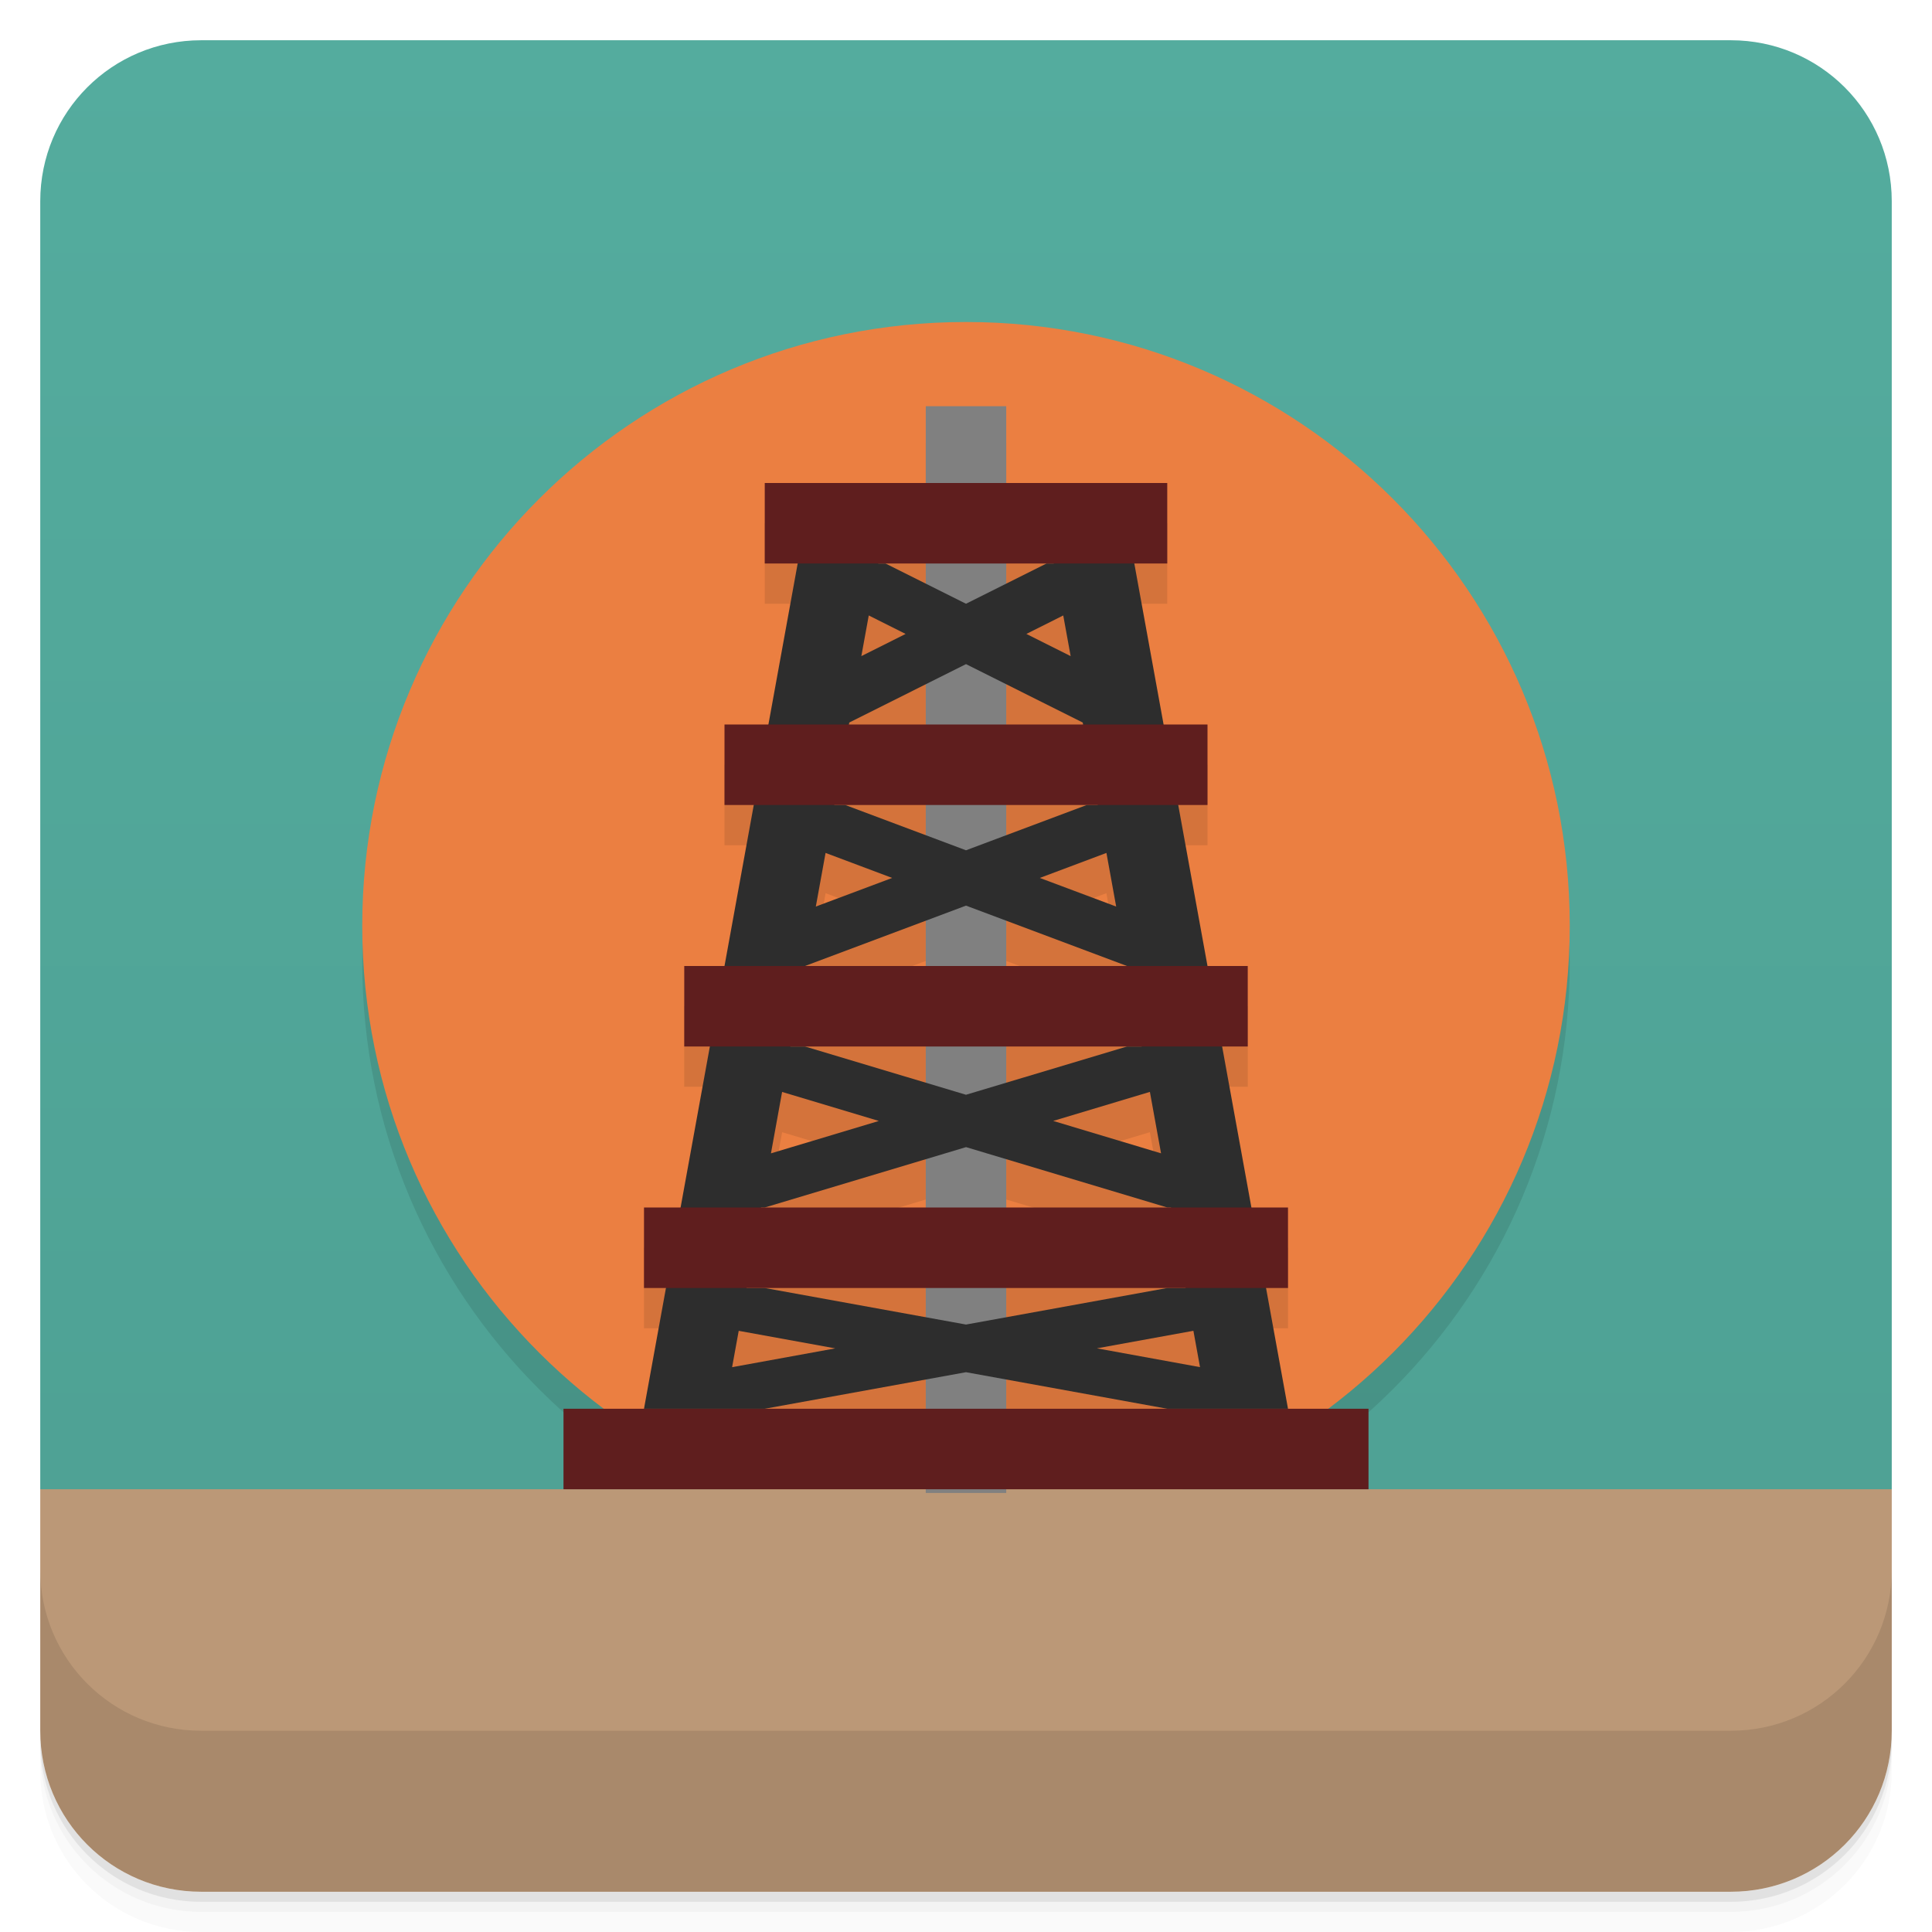
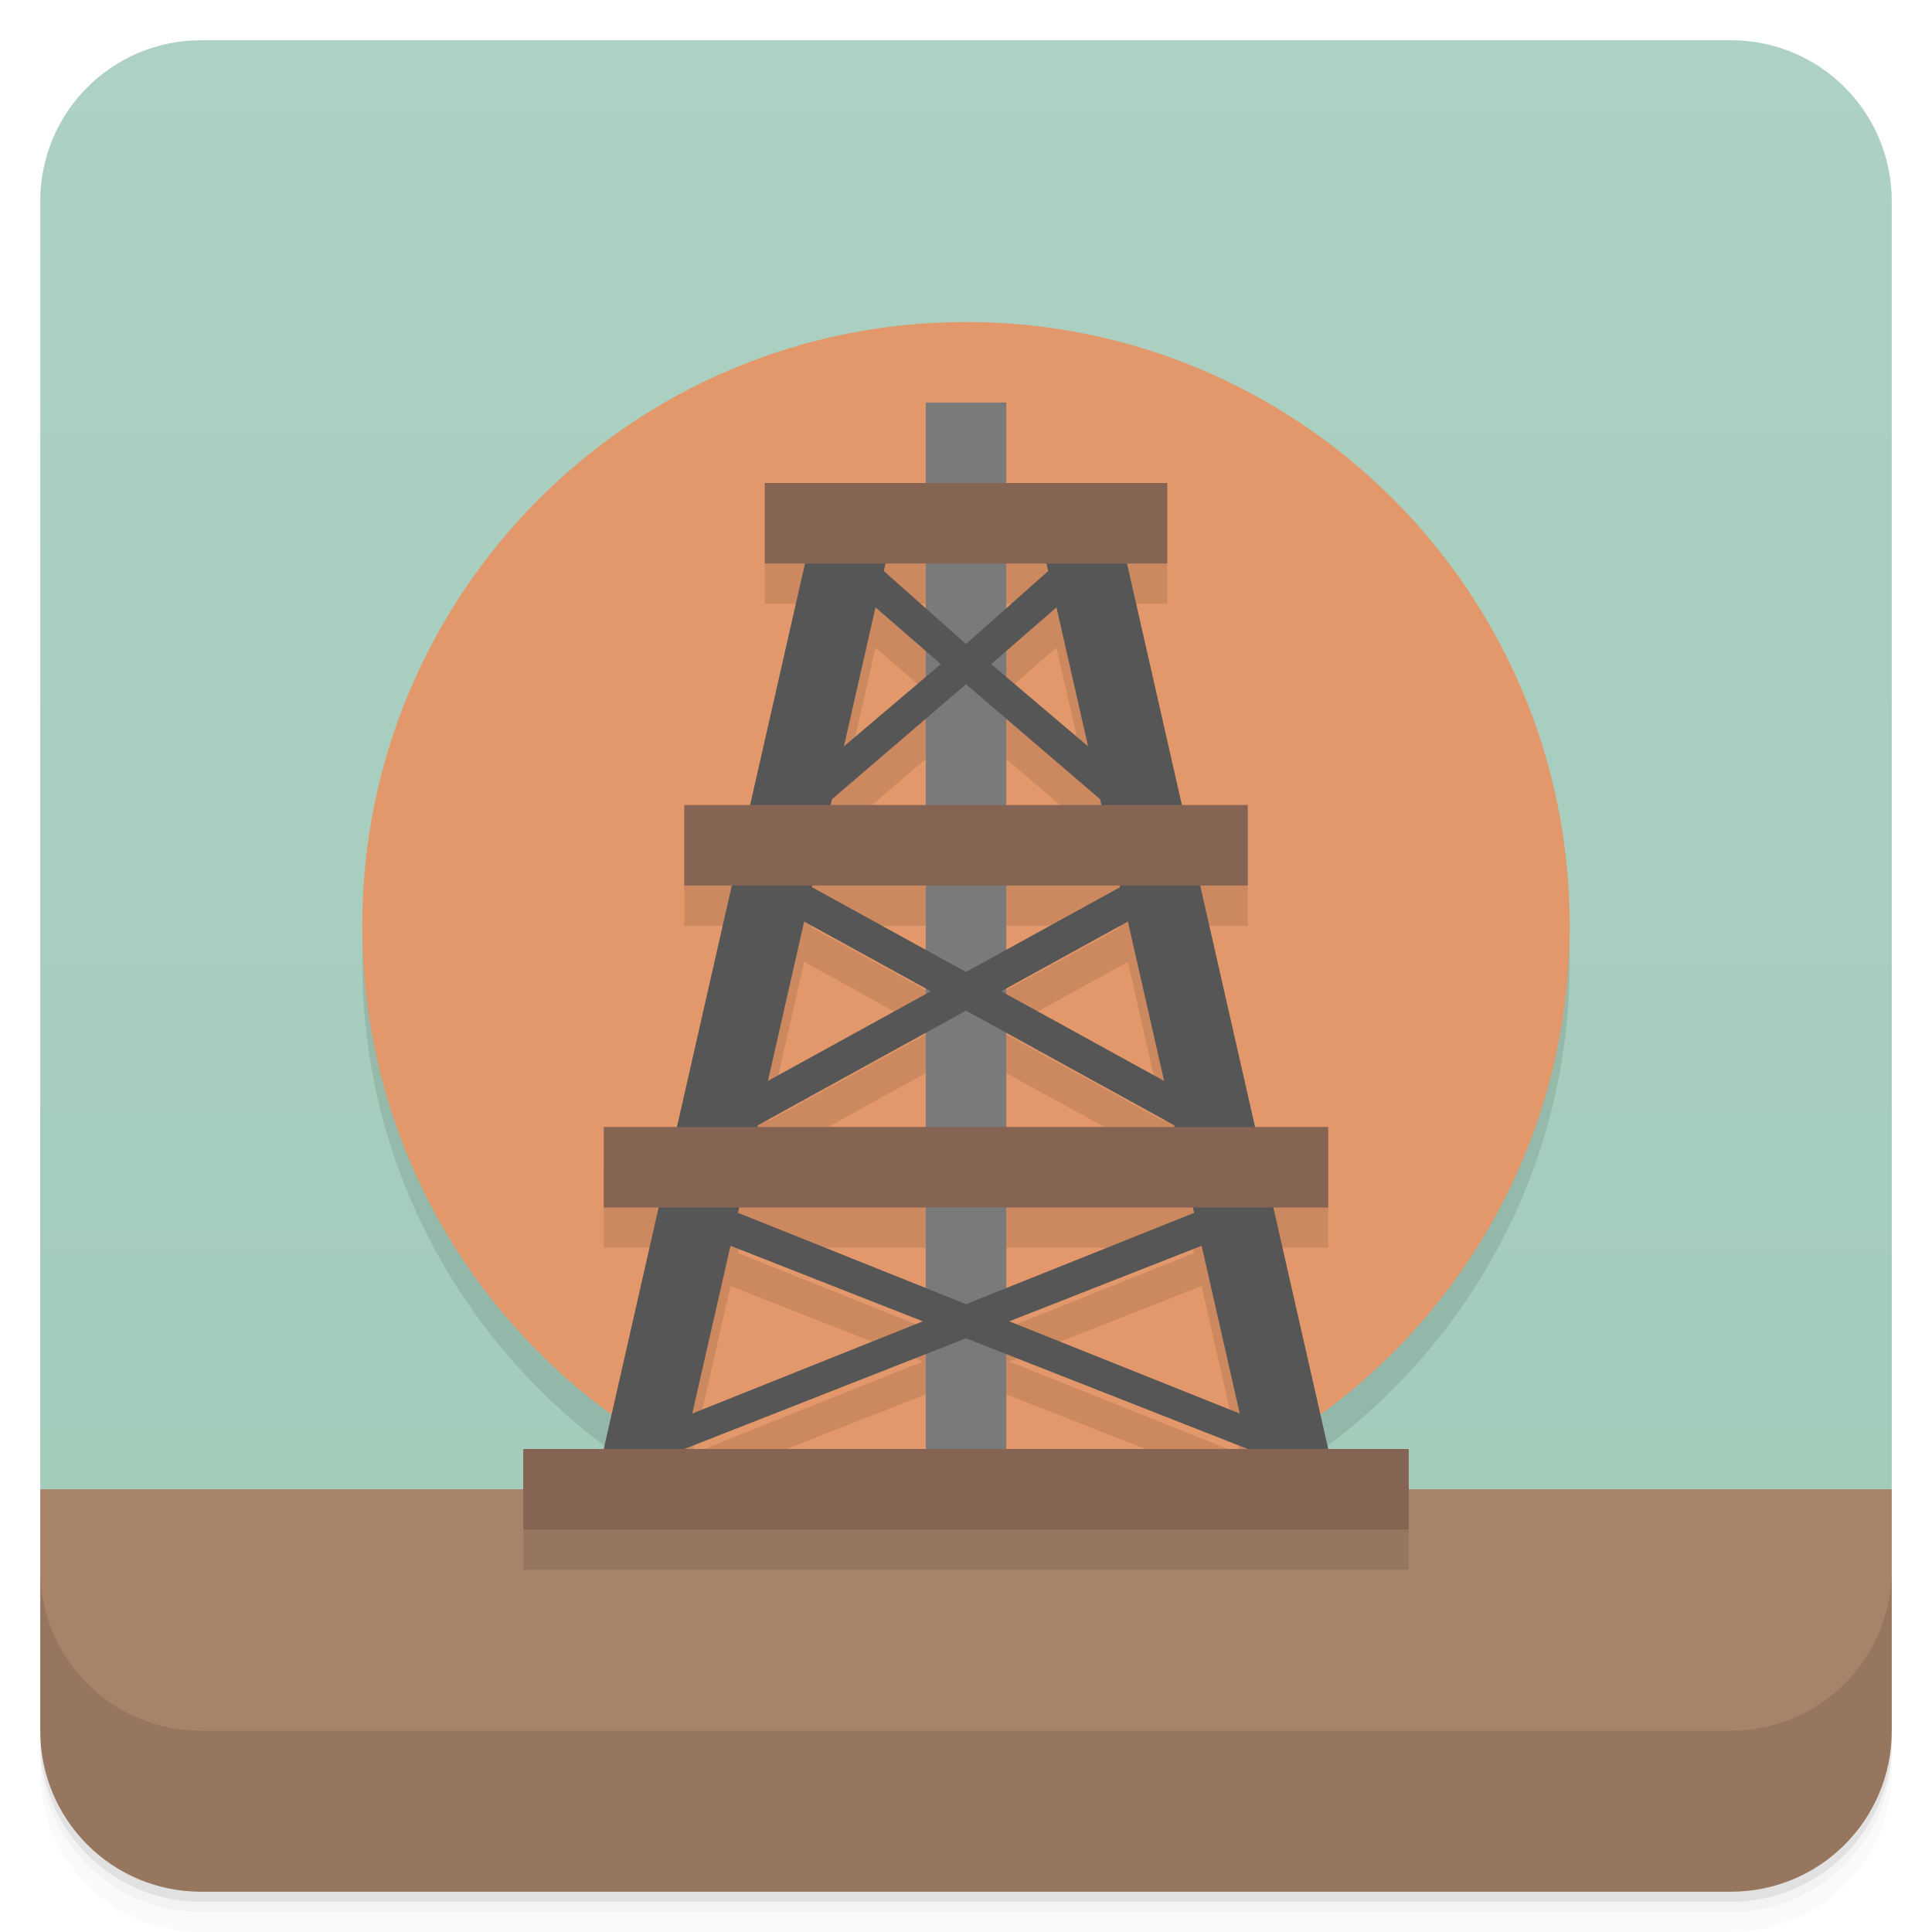
- <svg xmlns="http://www.w3.org/2000/svg" version="1.1" viewBox="0 0 48 48" id="svg23">
-   <defs id="defs7">
+ <svg xmlns="http://www.w3.org/2000/svg" version="1.1" viewBox="0 0 48 48">
+   <defs>
    <linearGradient id="bg" x2="0" y1="1" y2="47" gradientUnits="userSpaceOnUse">
-       <stop style="stop-color:#54ac9e;stop-opacity:1" offset="0" id="stop2" />
-       <stop style="stop-color:#4d9f92;stop-opacity:1" offset="1" id="stop4" />
-     </linearGradient>
-     <linearGradient id="bg-3" x2="0" y1="1" y2="47" gradientUnits="userSpaceOnUse">
-       <stop style="stop-color:#601a1a" offset="0" id="stop2-6" />
-       <stop style="stop-color:#501616" offset="1" id="stop4-7" />
+       <stop style="stop-color:#add1c3" offset="0" />
+       <stop style="stop-color:#a0cab9" offset="1" />
    </linearGradient>
  </defs>
-   <path d="m1 43v0.25c0 2.216 1.784 4 4 4h38c2.216 0 4-1.784 4-4v-0.25c0 2.216-1.784 4-4 4h-38c-2.216 0-4-1.784-4-4zm0 0.5v0.5c0 2.216 1.784 4 4 4h38c2.216 0 4-1.784 4-4v-0.5c0 2.216-1.784 4-4 4h-38c-2.216 0-4-1.784-4-4z" style="opacity:.02" id="path9" />
-   <path d="m1 43.25v0.25c0 2.216 1.784 4 4 4h38c2.216 0 4-1.784 4-4v-0.25c0 2.216-1.784 4-4 4h-38c-2.216 0-4-1.784-4-4z" style="opacity:.05" id="path11" />
-   <path d="m1 43v0.25c0 2.216 1.784 4 4 4h38c2.216 0 4-1.784 4-4v-0.25c0 2.216-1.784 4-4 4h-38c-2.216 0-4-1.784-4-4z" style="opacity:.1" id="path13" />
-   <path style="fill:url(#bg)" d="M 5 1 C 2.784 1 1 2.784 1 5 L 1 37 L 2 38 L 46 38 L 47 37 L 47 5 C 47 2.784 45.216 1 43 1 L 5 1 z " id="rect15" />
-   <circle cx="24" cy="23.908" r="15" style="opacity:0.1" id="circle19-6" />
-   <circle cx="24" cy="23" r="15" style="fill:#eb7f41;opacity:1" id="circle19" />
-   <path style="paint-order:stroke fill markers;opacity:0.1" d="M 23 11 L 23 13 L 19 13 L 19 15 L 19.818 15 L 19.092 19 L 18 19 L 18 21 L 18.727 21 L 18 25 L 17 25 L 17 27 L 17.637 27 L 16.908 31 L 16 31 L 16 33 L 16.545 33 L 16 36 L 14 36 L 14 38 L 23 38 L 25 38 L 34 38 L 34 36 L 32 36 L 31.455 33 L 32 33 L 32 31 L 31.092 31 L 30.363 27 L 31 27 L 31 25 L 30 25 L 29.273 21 L 30 21 L 30 19 L 28.908 19 L 28.182 15 L 29 15 L 29 13 L 25 13 L 25 11 L 23 11 z M 22 15 L 23 15 L 23 15.5 L 22 15 z M 25 15 L 26 15 L 25 15.5 L 25 15 z M 21.584 16.291 L 22.5 16.75 L 21.4 17.301 L 21.584 16.291 z M 26.416 16.291 L 26.6 17.301 L 25.5 16.75 L 26.416 16.291 z M 23 18 L 23 19 L 21.09 19 L 21.1 18.951 L 23 18 z M 25 18 L 26.9 18.951 L 26.91 19 L 25 19 L 25 18 z M 21 21 L 23 21 L 23 21.75 L 21 21 z M 25 21 L 27 21 L 25 21.75 L 25 21 z M 20.512 22.191 L 22.166 22.812 L 20.27 23.523 L 20.512 22.191 z M 27.488 22.191 L 27.73 23.523 L 25.834 22.812 L 27.488 22.191 z M 23 23.875 L 23 25 L 20 25 L 23 23.875 z M 25 23.875 L 28 25 L 25 25 L 25 23.875 z M 20 27 L 23 27 L 23 27.898 L 20 27 z M 25 27 L 28 27 L 25 27.898 L 25 27 z M 19.432 28.129 L 21.834 28.85 L 19.154 29.654 L 19.432 28.129 z M 28.568 28.129 L 28.846 29.654 L 26.166 28.85 L 28.568 28.129 z M 23 29.801 L 23 31 L 19 31 L 23 29.801 z M 25 29.801 L 29 31 L 25 31 L 25 29.801 z M 19 33 L 23 33 L 23 33.727 L 19 33 z M 25 33 L 29 33 L 25 33.727 L 25 33 z M 18.352 34.064 L 20.75 34.5 L 18.188 34.967 L 18.352 34.064 z M 29.648 34.064 L 29.812 34.967 L 27.25 34.5 L 29.648 34.064 z M 23 35.273 L 23 36 L 19 36 L 23 35.273 z M 25 35.273 L 29 36 L 25 36 L 25 35.273 z " id="rect27-2" />
-   <path style="opacity:1;vector-effect:none;fill:#bb9877;fill-opacity:1;paint-order:stroke fill markers" d="m 1,37 v 6 c 0,2.216 1.784,4 4,4 h 38 c 2.216,0 4,-1.784 4,-4 v -6 z" id="rect839" />
-   <path d="m1 39v4c0 2.216 1.784 4 4 4h38c2.216 0 4-1.784 4-4v-4c0 2.216-1.784 4-4 4h-38c-2.216 0-4-1.784-4-4z" style="opacity:.1" id="path17" />
-   <rect x="23" y="10.092" width="2" height="27" style="fill:#808080;paint-order:stroke fill markers" id="rect27" />
-   <path d="m 20,13 -4,22 h 2 1 L 24,34.092 29,35 h 1 2 L 28,13 h -2 l 0.182,1 H 26 l -2,1 -2,-1 H 21.818 L 22,13 Z m 1.584,2.291 0.916,0.459 -1.1,0.551 0.184,-1.01 z m 4.832,0 0.184,1.01 -1.1,-0.551 0.916,-0.459 z M 24,16.5 26.9,17.951 27.273,20 h -0.273 l -3,1.125 -3,-1.125 h -0.273 l 0.373,-2.049 2.9,-1.451 z m -3.488,4.691 1.654,0.621 -1.897,0.711 0.242,-1.332 z m 6.977,0 0.242,1.332 -1.897,-0.711 1.654,-0.621 z M 24,22.5 28,24 28.363,26 H 28 L 24,27.199 20,26 H 19.637 L 20,24 Z m -4.568,4.629 2.402,0.721 -2.68,0.805 0.277,-1.525 z m 9.137,0 0.277,1.525 -2.68,-0.805 2.402,-0.721 z m -4.568,1.371 5,1.5 h 0.092 l 0.363,2 H 29 l -5,0.908 -5,-0.908 h -0.455 l 0.363,-2 h 0.092 z m -5.648,4.564 2.398,0.436 -2.562,0.467 0.164,-0.902 z m 11.297,0 0.164,0.902 -2.562,-0.467 2.398,-0.436 z" style="fill:#2d2d2d" id="path29" />
-   <path d="m 19,12 v 2 h 10 v -2 z m -1,6 v 2 h 12 v -2 z m -1,6 v 2 h 14 v -2 z m -1,6 v 2 h 16 v -2 z m -2,5 v 2 h 20 v -2 z" style="fill:#5f1e1e;stroke-width:0.913;paint-order:stroke fill markers" id="path31" />
+   <path d="m1 43v0.25c0 2.216 1.784 4 4 4h38c2.216 0 4-1.784 4-4v-0.25c0 2.216-1.784 4-4 4h-38c-2.216 0-4-1.784-4-4zm0 0.5v0.5c0 2.216 1.784 4 4 4h38c2.216 0 4-1.784 4-4v-0.5c0 2.216-1.784 4-4 4h-38c-2.216 0-4-1.784-4-4z" style="opacity:.02" />
+   <path d="m1 43.25v0.25c0 2.216 1.784 4 4 4h38c2.216 0 4-1.784 4-4v-0.25c0 2.216-1.784 4-4 4h-38c-2.216 0-4-1.784-4-4z" style="opacity:.05" />
+   <path d="m1 43v0.25c0 2.216 1.784 4 4 4h38c2.216 0 4-1.784 4-4v-0.25c0 2.216-1.784 4-4 4h-38c-2.216 0-4-1.784-4-4z" style="opacity:.1" />
+   <path d="m5 1c-2.216 0-4 1.784-4 4v32l23 2 23-2v-32c0-2.216-1.784-4-4-4z" style="fill:url(#bg)" />
+   <circle cx="24" cy="23.908" r="15" style="opacity:.1" />
+   <circle cx="24" cy="23" r="15" style="fill:#e2986a" />
+   <path d="m1 37v6c0 2.216 1.784 4 4 4h38c2.216 0 4-1.784 4-4v-6z" style="fill:#a68369" />
+   <path d="m1 39v4c0 2.216 1.784 4 4 4h38c2.216 0 4-1.784 4-4v-4c0 2.216-1.784 4-4 4h-38c-2.216 0-4-1.784-4-4z" style="opacity:.1" />
+   <path d="m19 13v2h1l-1.363 6h-1.637v2h1.182l-1.363 6h-1.818v2h1.363l-0.965 4.25c0.767 0.549 1.583 1.024 2.439 1.42l5.162-2.027v2.357h2v-2.357l5.162 2.027c0.856-0.396 1.673-0.871 2.439-1.42l-0.965-4.25h1.363v-2h-1.818l-1.363-6h1.182v-2h-1.637l-1.363-6h1v-2zm3 2h1v1.111l-1.043-0.926zm3 0h1l0.043 0.186-1.043 0.926zm-3.248 1.09 1.248 1.084v0.645l-2.033 1.725zm4.496 0 0.785 3.453-2.033-1.725v-0.645zm-3.248 2.768v2.143h-2.363l0.033-0.145zm2 0 2.332 1.998 0.033 0.145h-2.365zm-4.818 4.143h2.818v1.596l-2.828-1.555zm4.818 0h2.818l0.01 0.041-2.828 1.555zm-5.021 0.896 3.022 1.664v0.137l-3.922 2.158zm8.043 0 0.9 3.959-3.922-2.158v-0.137zm-5.021 2.764v2.34h-4.182l0.01-0.043zm2 0 4.172 2.297 0.01 0.043h-4.182zm-6.637 4.34h4.637v2l-4.666-1.867zm6.637 0h4.637l0.029 0.133-4.666 1.867zm-6.852 0.951 4.779 1.877-5.729 2.291zm11.705 0 0.947 4.168-5.727-2.291z" style="opacity:.1" />
+   <rect x="23" y="10" width="2" height="27" style="fill:#7a7a7a" />
+   <path d="m21 13-1 1-5 22 1 1 1-1 7-2.75 7 2.75 1 1 1-1-5-22-1-1-1 1 0.043 0.186-2.043 1.815-2.043-1.815 0.043-0.186zm0.752 2.09 1.623 1.41-2.408 2.043zm4.496 0 0.785 3.453-2.408-2.043zm-2.248 1.91 3.332 2.856 0.496 2.186-3.828 2.106-3.828-2.106 0.498-2.186zm-4.021 5.896 3.147 1.732-4.047 2.227zm8.043 0 0.9 3.959-4.047-2.227zm-4.021 2.213 5.172 2.848 0.494 2.176-5.664 2.268-5.668-2.268 0.494-2.176zm-5.852 5.842 4.779 1.877-5.729 2.291zm11.705 0 0.947 4.168-5.727-2.291z" style="fill:#565656" />
+   <path d="m19 12v2h10v-2zm-2 8v2h14v-2zm-2 8v2h18v-2zm-2 8v2h22v-2z" style="fill:#856454" />
+   <rect x="13" y="38" width="22" height="1" style="opacity:.1" />
</svg>
